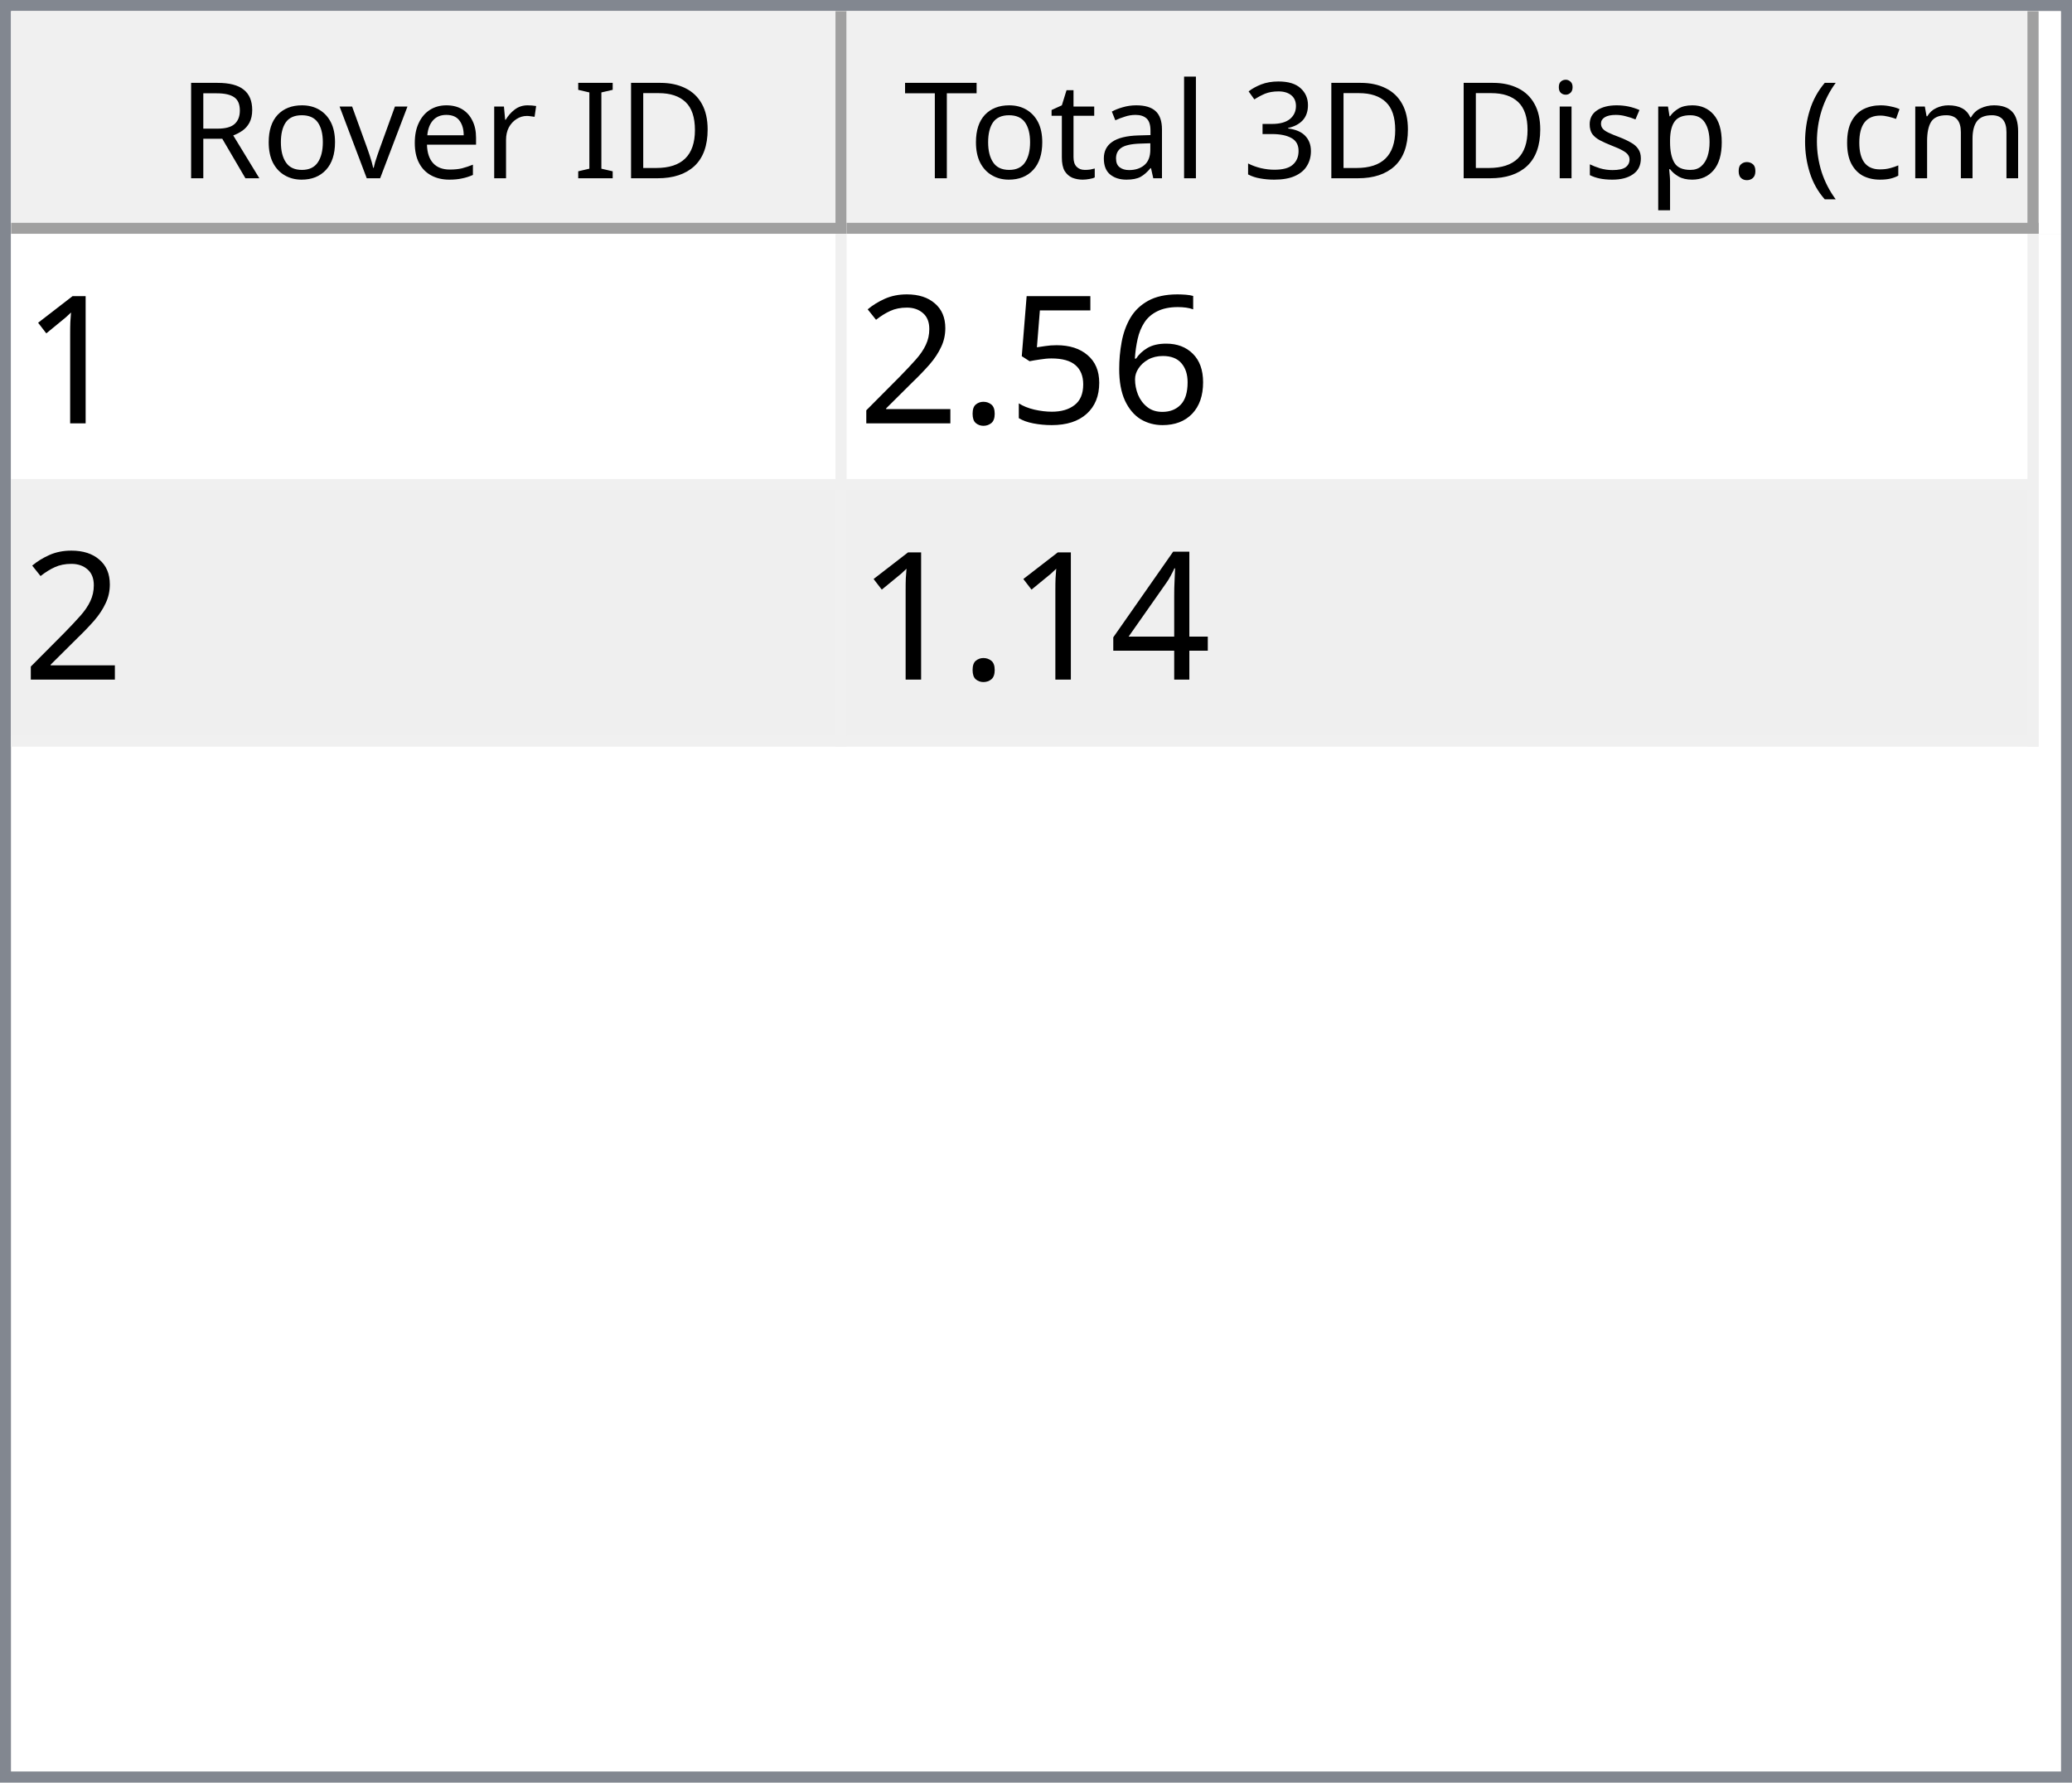
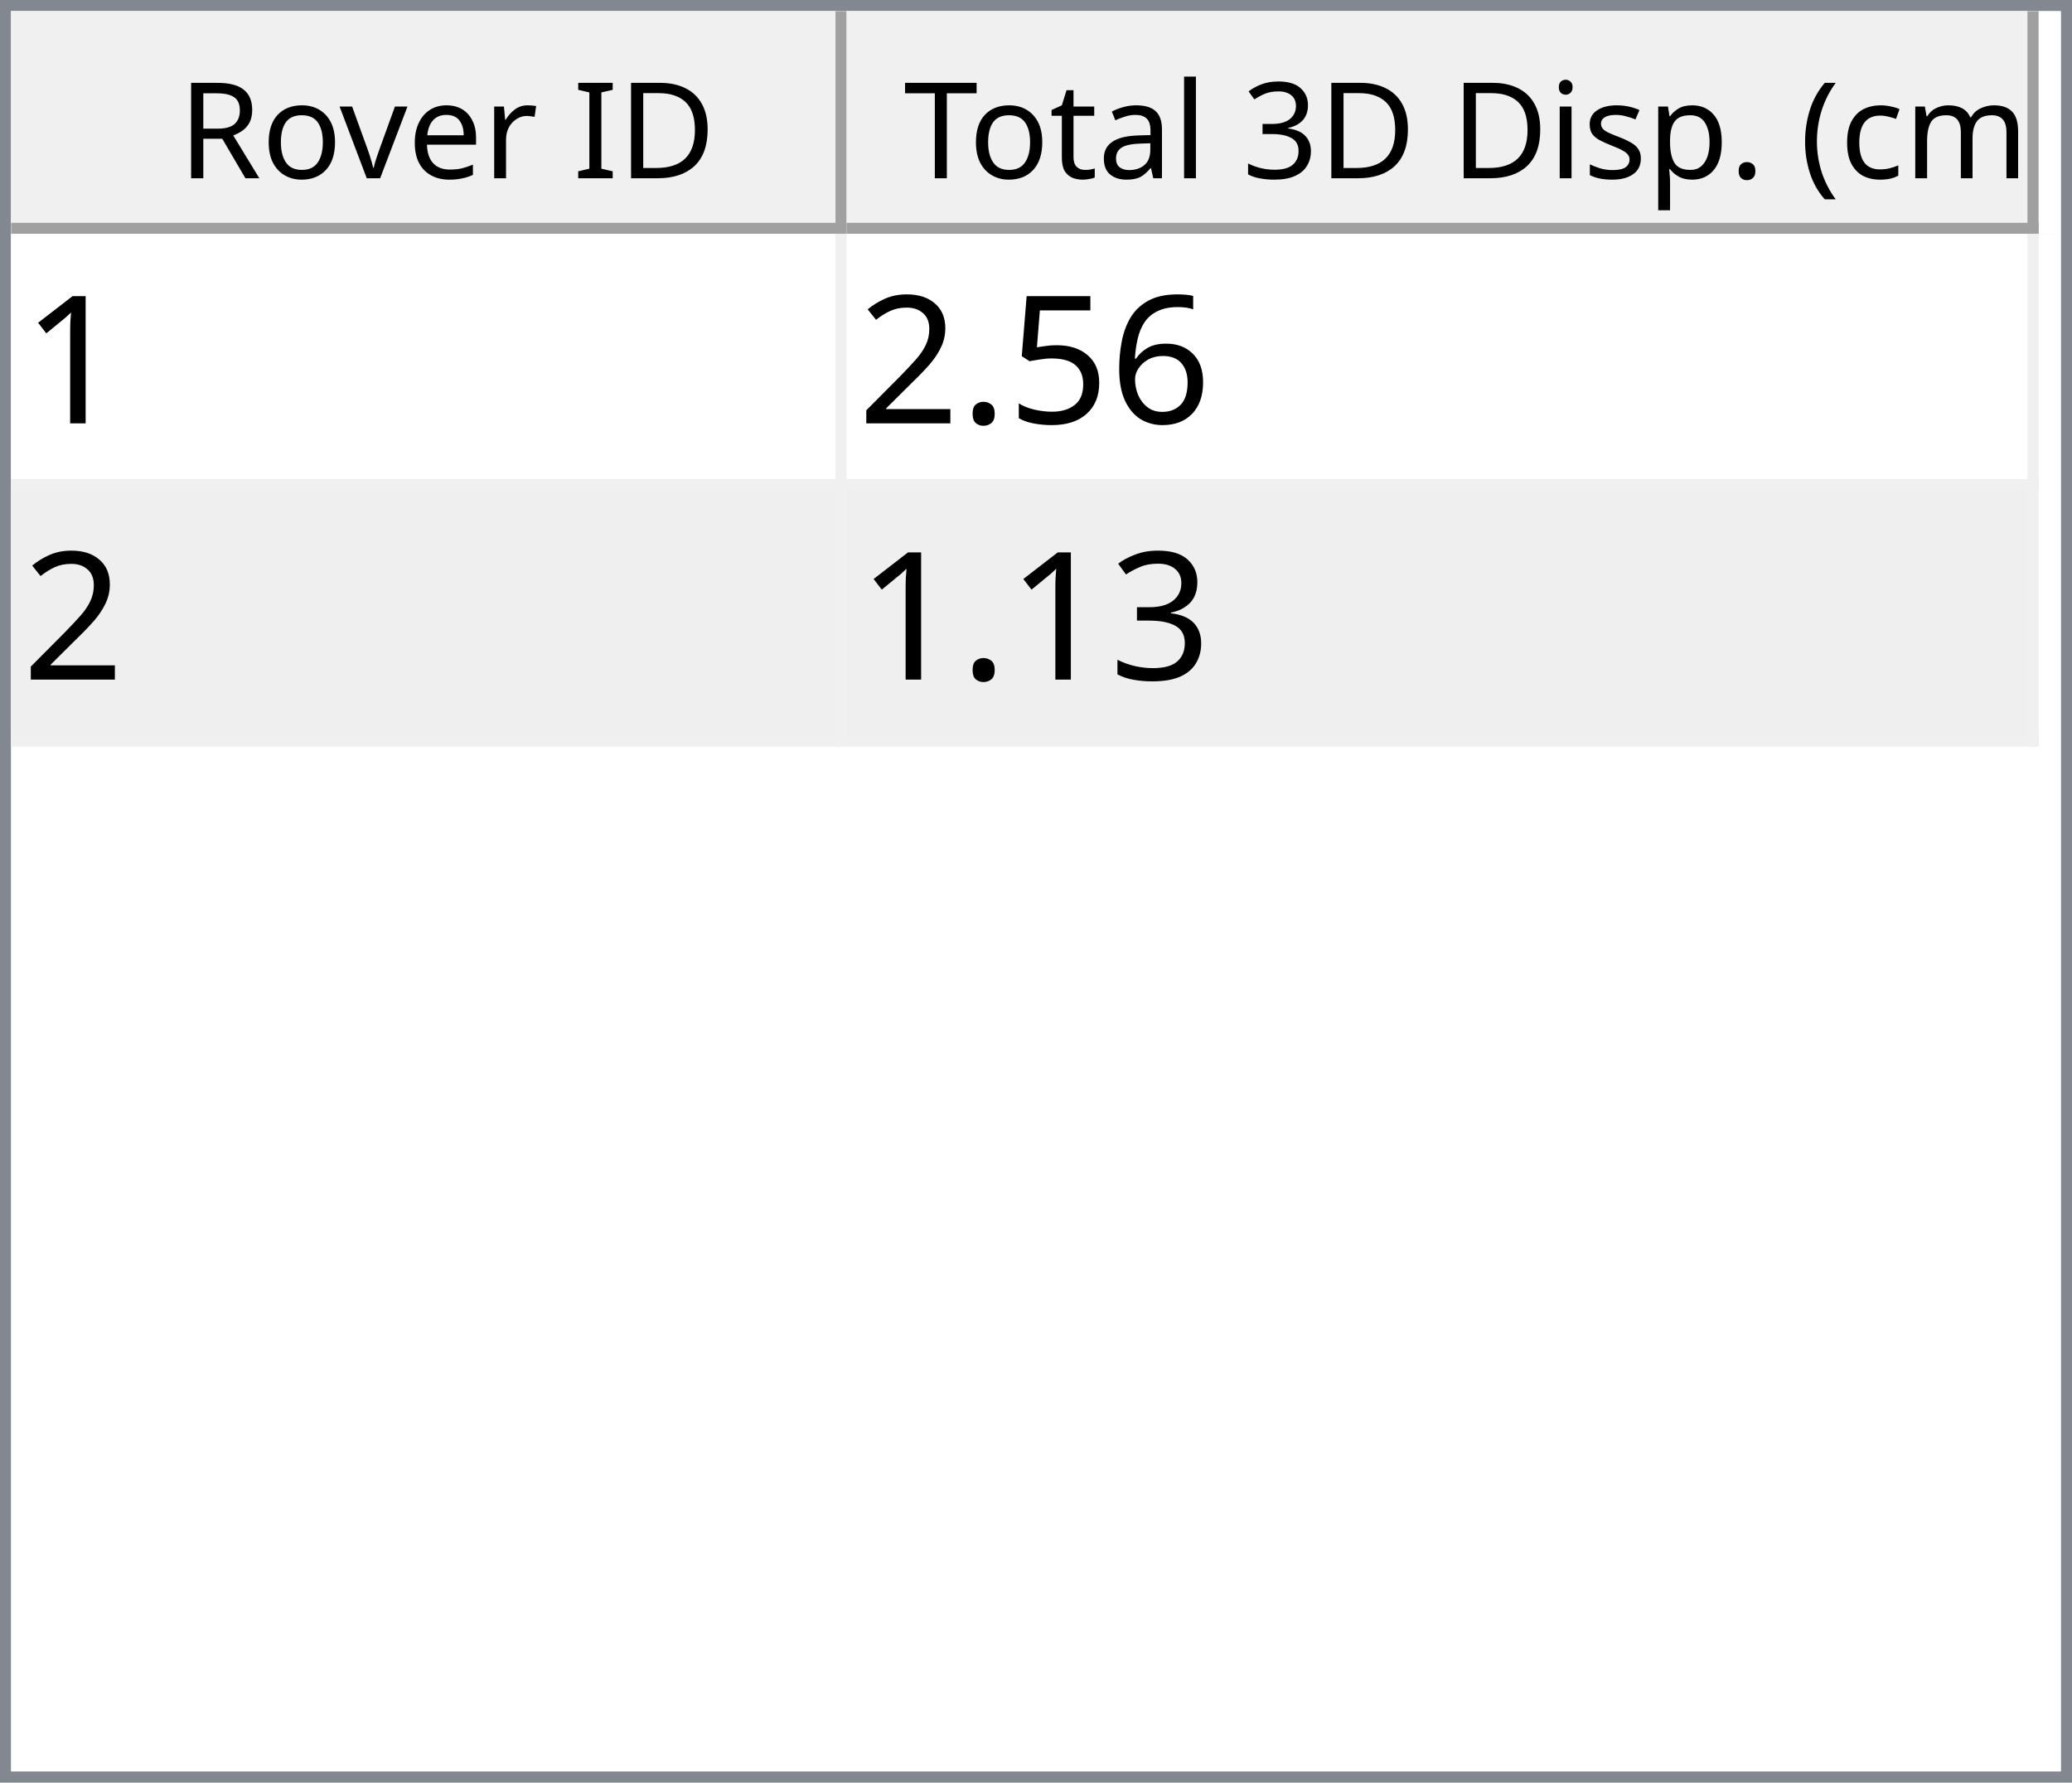
<svg xmlns="http://www.w3.org/2000/svg" style="fill-opacity:1; color-rendering:auto; color-interpolation:auto; text-rendering:auto; stroke:black; stroke-linecap:square; stroke-miterlimit:10; shape-rendering:auto; stroke-opacity:1; fill:black; stroke-dasharray:none; font-weight:normal; stroke-width:1; font-family:'Dialog'; font-style:normal; stroke-linejoin:miter; font-size:12px; stroke-dashoffset:0; image-rendering:auto;" width="186" height="160">
  <defs id="genericDefs" />
  <g>
    <defs id="defs1">
      <clipPath clipPathUnits="userSpaceOnUse" id="clipPath1">
        <path d="M0 0 L186 0 L186 160 L0 160 L0 0 Z" />
      </clipPath>
      <clipPath clipPathUnits="userSpaceOnUse" id="clipPath2">
        <path d="M0 0 L0 160 L186 160 L186 0 Z" />
      </clipPath>
      <clipPath clipPathUnits="userSpaceOnUse" id="clipPath3">
        <path d="M0 0 L0 20 L184 20 L184 0 Z" />
      </clipPath>
      <clipPath clipPathUnits="userSpaceOnUse" id="clipPath4">
        <path d="M0 0 L0 20 L75 20 L75 0 Z" />
      </clipPath>
      <clipPath clipPathUnits="userSpaceOnUse" id="clipPath5">
        <path d="M1 1 L1 19 L74 19 L74 1 Z" />
      </clipPath>
      <clipPath clipPathUnits="userSpaceOnUse" id="clipPath6">
        <path d="M0 0 L0 18 L73 18 L73 0 Z" />
      </clipPath>
      <clipPath clipPathUnits="userSpaceOnUse" id="clipPath7">
        <path d="M-0.5 -0.5 L-0.5 19.5 L74.5 19.5 L74.5 -0.5 Z" />
      </clipPath>
      <clipPath clipPathUnits="userSpaceOnUse" id="clipPath8">
        <path d="M0 0 L0 20 L107 20 L107 0 Z" />
      </clipPath>
      <clipPath clipPathUnits="userSpaceOnUse" id="clipPath9">
        <path d="M1 1 L1 19 L106 19 L106 1 Z" />
      </clipPath>
      <clipPath clipPathUnits="userSpaceOnUse" id="clipPath10">
        <path d="M0 0 L0 18 L105 18 L105 0 Z" />
      </clipPath>
      <clipPath clipPathUnits="userSpaceOnUse" id="clipPath11">
        <path d="M-0.5 -0.5 L-0.5 19.5 L106.5 19.5 L106.5 -0.5 Z" />
      </clipPath>
      <clipPath clipPathUnits="userSpaceOnUse" id="clipPath12">
        <path d="M0 0 L0 138 L184 138 L184 0 Z" />
      </clipPath>
      <clipPath clipPathUnits="userSpaceOnUse" id="clipPath13">
        <path d="M0 0 L0 46 L182 46 L182 0 Z" />
      </clipPath>
      <clipPath clipPathUnits="userSpaceOnUse" id="clipPath14">
        <path d="M-0.5 -0.5 L-0.5 45.5 L181.5 45.5 L181.5 -0.5 Z" />
      </clipPath>
      <clipPath clipPathUnits="userSpaceOnUse" id="clipPath15">
        <path d="M0 0 L0 22 L74 22 L74 0 Z" />
      </clipPath>
      <clipPath clipPathUnits="userSpaceOnUse" id="clipPath16">
        <path d="M0 0 L0 22 L106 22 L106 0 Z" />
      </clipPath>
      <font horiz-adv-x="64.551" id="font1">
        <font-face ascent="107.91" descent="25.098" units-per-em="100" style="font-style:normal; font-family:Segoe UI; font-weight:normal;" />
        <missing-glyph horiz-adv-x="64.551" d="M8.109 0 L8.109 68.266 L56.453 68.266 L56.453 0 L8.109 0 ZM15.328 7.234 L49.219 7.234 L49.219 61.031 L15.328 61.031 L15.328 7.234 Z" />
        <glyph unicode="D" horiz-adv-x="70.117" d="M9.188 0 L9.188 70.016 L28.516 70.016 Q65.531 70.016 65.531 35.891 Q65.531 19.672 55.25 9.836 Q44.969 0 27.734 0 L9.188 0 ZM17.391 62.594 L17.391 7.422 L27.828 7.422 Q41.609 7.422 49.273 14.797 Q56.938 22.172 56.938 35.688 Q56.938 62.594 28.328 62.594 L17.391 62.594 Z" />
        <glyph unicode="I" horiz-adv-x="26.611" d="M17.391 0 L9.188 0 L9.188 70.016 L17.391 70.016 L17.391 0 Z" />
        <glyph unicode=" " horiz-adv-x="27.393" d="" />
        <glyph unicode="r" horiz-adv-x="34.766" d="M34.188 41.891 Q32.078 43.5 28.125 43.5 Q23 43.5 19.555 38.672 Q16.109 33.844 16.109 25.484 L16.109 0 L8.109 0 L8.109 50 L16.109 50 L16.109 39.703 L16.312 39.703 Q18.016 44.969 21.531 47.922 Q25.047 50.875 29.391 50.875 Q32.516 50.875 34.188 50.203 L34.188 41.891 Z" />
        <glyph unicode="e" horiz-adv-x="52.295" d="M48.297 23 L12.984 23 Q13.188 14.656 17.484 10.109 Q21.781 5.562 29.297 5.562 Q37.75 5.562 44.828 11.141 L44.828 3.609 Q38.234 -1.172 27.391 -1.172 Q16.797 -1.172 10.742 5.641 Q4.688 12.453 4.688 24.812 Q4.688 36.469 11.305 43.82 Q17.922 51.172 27.734 51.172 Q37.547 51.172 42.922 44.828 Q48.297 38.484 48.297 27.203 L48.297 23 ZM40.094 29.781 Q40.047 36.719 36.75 40.578 Q33.453 44.438 27.594 44.438 Q21.922 44.438 17.969 40.383 Q14.016 36.328 13.094 29.781 L40.094 29.781 Z" />
        <glyph unicode="v" horiz-adv-x="47.9" d="M47.406 50 L27.484 0 L19.625 0 L0.688 50 L9.469 50 L22.172 13.672 Q23.578 9.672 23.922 6.688 L24.125 6.688 Q24.609 10.453 25.688 13.484 L38.969 50 L47.406 50 Z" />
        <glyph unicode="o" horiz-adv-x="58.594" d="M29 -1.172 Q17.922 -1.172 11.305 5.836 Q4.688 12.844 4.688 24.422 Q4.688 37.016 11.57 44.094 Q18.453 51.172 30.172 51.172 Q41.359 51.172 47.633 44.289 Q53.906 37.406 53.906 25.203 Q53.906 13.234 47.141 6.031 Q40.375 -1.172 29 -1.172 ZM29.594 44.438 Q21.875 44.438 17.383 39.188 Q12.891 33.938 12.891 24.703 Q12.891 15.828 17.43 10.695 Q21.969 5.562 29.594 5.562 Q37.359 5.562 41.531 10.594 Q45.703 15.625 45.703 24.906 Q45.703 34.281 41.531 39.359 Q37.359 44.438 29.594 44.438 Z" />
        <glyph unicode="R" horiz-adv-x="59.814" d="M59.375 0 L49.609 0 L37.891 19.625 Q36.281 22.359 34.766 24.289 Q33.25 26.219 31.664 27.438 Q30.078 28.656 28.25 29.219 Q26.422 29.781 24.125 29.781 L17.391 29.781 L17.391 0 L9.188 0 L9.188 70.016 L30.078 70.016 Q34.672 70.016 38.555 68.867 Q42.438 67.719 45.289 65.375 Q48.141 63.031 49.758 59.547 Q51.375 56.062 51.375 51.375 Q51.375 47.703 50.273 44.656 Q49.172 41.609 47.148 39.211 Q45.125 36.812 42.266 35.133 Q39.406 33.453 35.844 32.516 L35.844 32.328 Q37.594 31.547 38.891 30.547 Q40.188 29.547 41.359 28.18 Q42.531 26.812 43.68 25.078 Q44.828 23.344 46.234 21.047 L59.375 0 ZM17.391 62.594 L17.391 37.203 L28.516 37.203 Q31.594 37.203 34.203 38.133 Q36.812 39.062 38.719 40.797 Q40.625 42.531 41.703 45.047 Q42.781 47.562 42.781 50.688 Q42.781 56.297 39.141 59.445 Q35.5 62.594 28.609 62.594 L17.391 62.594 Z" />
        <glyph unicode=")" horiz-adv-x="30.176" d="M8.297 -15.922 L1.172 -15.922 Q16.406 2.344 16.406 26.812 Q16.406 51.469 1.078 70.016 L8.297 70.016 Q23.531 52.156 23.531 26.703 Q23.531 1.375 8.297 -15.922 Z" />
        <glyph unicode="m" horiz-adv-x="86.133" d="M79.109 0 L71.094 0 L71.094 28.719 Q71.094 37.016 68.531 40.727 Q65.969 44.438 59.906 44.438 Q54.781 44.438 51.195 39.75 Q47.609 35.062 47.609 28.516 L47.609 0 L39.594 0 L39.594 29.688 Q39.594 44.438 28.219 44.438 Q22.953 44.438 19.531 40.016 Q16.109 35.594 16.109 28.516 L16.109 0 L8.109 0 L8.109 50 L16.109 50 L16.109 42.094 L16.312 42.094 Q21.625 51.172 31.844 51.172 Q36.969 51.172 40.773 48.312 Q44.578 45.453 46 40.828 Q51.562 51.172 62.594 51.172 Q79.109 51.172 79.109 30.812 L79.109 0 Z" />
        <glyph unicode="c" horiz-adv-x="46.191" d="M42.188 2.297 Q36.422 -1.172 28.516 -1.172 Q17.828 -1.172 11.258 5.789 Q4.688 12.75 4.688 23.828 Q4.688 36.188 11.766 43.68 Q18.844 51.172 30.672 51.172 Q37.25 51.172 42.281 48.734 L42.281 40.531 Q36.719 44.438 30.375 44.438 Q22.703 44.438 17.797 38.945 Q12.891 33.453 12.891 24.516 Q12.891 15.719 17.508 10.641 Q22.125 5.562 29.891 5.562 Q36.422 5.562 42.188 9.906 L42.188 2.297 Z" />
        <glyph unicode="(" horiz-adv-x="30.176" d="M29.109 -15.922 L21.969 -15.922 Q6.844 1.375 6.844 26.703 Q6.844 52.156 21.969 70.016 L29.203 70.016 Q13.875 51.469 13.875 26.812 Q13.875 2.344 29.109 -15.922 Z" />
        <glyph unicode="." horiz-adv-x="21.68" d="M10.891 -1.078 Q8.641 -1.078 7.055 0.539 Q5.469 2.156 5.469 4.391 Q5.469 6.641 7.055 8.273 Q8.641 9.906 10.891 9.906 Q13.188 9.906 14.797 8.273 Q16.406 6.641 16.406 4.391 Q16.406 2.156 14.797 0.539 Q13.188 -1.078 10.891 -1.078 Z" />
        <glyph unicode="p" horiz-adv-x="58.789" d="M16.312 7.234 L16.109 7.234 L16.109 -23 L8.109 -23 L8.109 50 L16.109 50 L16.109 41.219 L16.312 41.219 Q22.219 51.172 33.594 51.172 Q43.266 51.172 48.688 44.461 Q54.109 37.75 54.109 26.469 Q54.109 13.922 48 6.375 Q41.891 -1.172 31.297 -1.172 Q21.578 -1.172 16.312 7.234 ZM16.109 27.391 L16.109 20.406 Q16.109 14.203 20.141 9.883 Q24.172 5.562 30.375 5.562 Q37.641 5.562 41.773 11.133 Q45.906 16.703 45.906 26.609 Q45.906 34.969 42.047 39.703 Q38.188 44.438 31.594 44.438 Q24.609 44.438 20.359 39.578 Q16.109 34.719 16.109 27.391 Z" />
        <glyph unicode="s" horiz-adv-x="42.432" d="M5.078 1.812 L5.078 10.406 Q11.625 5.562 19.484 5.562 Q30.031 5.562 30.031 12.594 Q30.031 14.594 29.125 15.992 Q28.219 17.391 26.68 18.461 Q25.141 19.531 23.07 20.383 Q21 21.234 18.609 22.172 Q15.281 23.484 12.766 24.828 Q10.25 26.172 8.57 27.859 Q6.891 29.547 6.031 31.695 Q5.172 33.844 5.172 36.719 Q5.172 40.234 6.789 42.945 Q8.406 45.656 11.086 47.484 Q13.766 49.312 17.211 50.242 Q20.656 51.172 24.312 51.172 Q30.812 51.172 35.938 48.922 L35.938 40.828 Q30.422 44.438 23.25 44.438 Q21 44.438 19.195 43.922 Q17.391 43.406 16.094 42.477 Q14.797 41.547 14.086 40.258 Q13.375 38.969 13.375 37.406 Q13.375 35.453 14.086 34.133 Q14.797 32.812 16.164 31.789 Q17.531 30.766 19.484 29.938 Q21.438 29.109 23.922 28.125 Q27.25 26.859 29.883 25.516 Q32.516 24.172 34.375 22.484 Q36.234 20.797 37.234 18.602 Q38.234 16.406 38.234 13.375 Q38.234 9.672 36.602 6.938 Q34.969 4.203 32.234 2.398 Q29.5 0.594 25.93 -0.289 Q22.359 -1.172 18.453 -1.172 Q10.75 -1.172 5.078 1.812 Z" />
        <glyph unicode="i" horiz-adv-x="24.219" d="M12.203 62.703 Q10.062 62.703 8.547 64.164 Q7.031 65.625 7.031 67.875 Q7.031 70.125 8.547 71.609 Q10.062 73.094 12.203 73.094 Q14.406 73.094 15.945 71.609 Q17.484 70.125 17.484 67.875 Q17.484 65.719 15.945 64.211 Q14.406 62.703 12.203 62.703 ZM16.109 0 L8.109 0 L8.109 50 L16.109 50 L16.109 0 Z" />
        <glyph unicode="3" horiz-adv-x="53.906" d="M46.531 19.828 Q46.531 15.094 44.75 11.211 Q42.969 7.328 39.719 4.57 Q36.469 1.812 31.93 0.297 Q27.391 -1.219 21.922 -1.219 Q11.922 -1.219 6 2.594 L6 11.188 Q13.094 5.609 22.219 5.609 Q25.875 5.609 28.828 6.539 Q31.781 7.469 33.906 9.227 Q36.031 10.984 37.18 13.477 Q38.328 15.969 38.328 19.094 Q38.328 32.812 18.797 32.812 L12.984 32.812 L12.984 39.594 L18.5 39.594 Q35.797 39.594 35.797 52.484 Q35.797 64.406 22.609 64.406 Q15.188 64.406 8.688 59.422 L8.688 67.188 Q15.375 71.188 24.609 71.188 Q29 71.188 32.57 69.969 Q36.141 68.75 38.68 66.555 Q41.219 64.359 42.609 61.281 Q44 58.203 44 54.5 Q44 40.672 30.031 36.719 L30.031 36.531 Q33.594 36.141 36.625 34.797 Q39.656 33.453 41.852 31.305 Q44.047 29.156 45.289 26.25 Q46.531 23.344 46.531 19.828 Z" />
        <glyph unicode="l" horiz-adv-x="24.219" d="M16.109 0 L8.109 0 L8.109 74.031 L16.109 74.031 L16.109 0 Z" />
        <glyph unicode="a" horiz-adv-x="50.879" d="M43.891 0 L35.891 0 L35.891 7.812 L35.688 7.812 Q30.469 -1.172 20.312 -1.172 Q12.844 -1.172 8.617 2.781 Q4.391 6.734 4.391 13.281 Q4.391 27.297 20.906 29.594 L35.891 31.688 Q35.891 44.438 25.594 44.438 Q16.547 44.438 9.281 38.281 L9.281 46.484 Q16.656 51.172 26.266 51.172 Q43.891 51.172 43.891 32.516 L43.891 0 ZM35.891 25.297 L23.828 23.641 Q18.266 22.859 15.43 20.875 Q12.594 18.891 12.594 13.875 Q12.594 10.203 15.211 7.883 Q17.828 5.562 22.172 5.562 Q28.125 5.562 32.008 9.742 Q35.891 13.922 35.891 20.312 L35.891 25.297 Z" />
        <glyph unicode="t" horiz-adv-x="33.887" d="M31.297 0.484 Q28.469 -1.078 23.828 -1.078 Q10.688 -1.078 10.688 13.578 L10.688 43.172 L2.094 43.172 L2.094 50 L10.688 50 L10.688 62.203 L18.703 64.797 L18.703 50 L31.297 50 L31.297 43.172 L18.703 43.172 L18.703 14.984 Q18.703 9.969 20.414 7.82 Q22.125 5.672 26.078 5.672 Q29.109 5.672 31.297 7.328 L31.297 0.484 Z" />
        <glyph unicode="T" horiz-adv-x="52.393" d="M50.594 62.594 L30.375 62.594 L30.375 0 L22.172 0 L22.172 62.594 L2 62.594 L2 70.016 L50.594 70.016 L50.594 62.594 Z" />
      </font>
      <font horiz-adv-x="75.0" id="font2">
        <font-face ascent="100.537" descent="21.973" units-per-em="100" style="font-style:normal; font-family:sans-serif; font-weight:normal;" />
        <missing-glyph horiz-adv-x="75.0" d="M12.5 0 L12.5 62.5 L62.5 62.5 L62.5 0 L12.5 0 ZM14.062 1.562 L60.938 1.562 L60.938 60.938 L14.062 60.938 L14.062 1.562 Z" />
        <glyph unicode="1" horiz-adv-x="55.615" d="M37.25 0 L28.469 0 L28.469 56 Q25.297 52.984 20.141 49.953 Q14.984 46.922 10.891 45.406 L10.891 53.906 Q18.266 57.375 23.781 62.305 Q29.297 67.234 31.594 71.875 L37.25 71.875 L37.25 0 Z" />
        <glyph unicode="6" horiz-adv-x="55.615" d="M49.75 54.047 L41.016 53.375 Q39.844 58.547 37.703 60.891 Q34.125 64.656 28.906 64.656 Q24.703 64.656 21.531 62.312 Q17.391 59.281 14.992 53.469 Q12.594 47.656 12.5 36.922 Q15.672 41.75 20.266 44.094 Q24.859 46.438 29.891 46.438 Q38.672 46.438 44.852 39.969 Q51.031 33.5 51.031 23.25 Q51.031 16.5 48.125 10.719 Q45.219 4.938 40.141 1.859 Q35.062 -1.219 28.609 -1.219 Q17.625 -1.219 10.695 6.859 Q3.766 14.938 3.766 33.5 Q3.766 54.25 11.422 63.672 Q18.109 71.875 29.438 71.875 Q37.891 71.875 43.289 67.141 Q48.688 62.406 49.75 54.047 ZM13.875 23.188 Q13.875 18.656 15.797 14.508 Q17.719 10.359 21.188 8.18 Q24.656 6 28.469 6 Q34.031 6 38.039 10.492 Q42.047 14.984 42.047 22.703 Q42.047 30.125 38.086 34.398 Q34.125 38.672 28.125 38.672 Q22.172 38.672 18.023 34.398 Q13.875 30.125 13.875 23.188 Z" />
        <glyph unicode="5" horiz-adv-x="55.615" d="M4.156 18.75 L13.375 19.531 Q14.406 12.797 18.141 9.398 Q21.875 6 27.156 6 Q33.5 6 37.891 10.789 Q42.281 15.578 42.281 23.484 Q42.281 31 38.062 35.352 Q33.844 39.703 27 39.703 Q22.75 39.703 19.336 37.773 Q15.922 35.844 13.969 32.766 L5.719 33.844 L12.641 70.609 L48.25 70.609 L48.25 62.203 L19.672 62.203 L15.828 42.969 Q22.266 47.469 29.344 47.469 Q38.719 47.469 45.164 40.969 Q51.609 34.469 51.609 24.266 Q51.609 14.547 45.953 7.469 Q39.062 -1.219 27.156 -1.219 Q17.391 -1.219 11.211 4.25 Q5.031 9.719 4.156 18.75 Z" />
        <glyph unicode="." horiz-adv-x="27.783" d="M9.078 0 L9.078 10.016 L19.094 10.016 L19.094 0 L9.078 0 Z" />
        <glyph unicode="2" horiz-adv-x="55.615" d="M50.344 8.453 L50.344 0 L3.031 0 Q2.938 3.172 4.047 6.109 Q5.859 10.938 9.836 15.625 Q13.812 20.312 21.344 26.469 Q33.016 36.031 37.117 41.625 Q41.219 47.219 41.219 52.203 Q41.219 57.422 37.477 61.008 Q33.734 64.594 27.734 64.594 Q21.391 64.594 17.578 60.789 Q13.766 56.984 13.719 50.25 L4.688 51.172 Q5.609 61.281 11.664 66.578 Q17.719 71.875 27.938 71.875 Q38.234 71.875 44.242 66.164 Q50.25 60.453 50.25 52 Q50.25 47.703 48.492 43.555 Q46.734 39.406 42.656 34.812 Q38.578 30.219 29.109 22.219 Q21.188 15.578 18.945 13.211 Q16.703 10.844 15.234 8.453 L50.344 8.453 Z" />
-         <glyph unicode="4" horiz-adv-x="55.615" d="M32.328 0 L32.328 17.141 L1.266 17.141 L1.266 25.203 L33.938 71.578 L41.109 71.578 L41.109 25.203 L50.781 25.203 L50.781 17.141 L41.109 17.141 L41.109 0 L32.328 0 ZM32.328 25.203 L32.328 57.469 L9.906 25.203 L32.328 25.203 Z" />
+         <glyph unicode="3" horiz-adv-x="55.615" d="M4.203 18.891 L12.984 20.062 Q14.5 12.594 18.141 9.297 Q21.781 6 27 6 Q33.203 6 37.477 10.297 Q41.75 14.594 41.75 20.953 Q41.75 27 37.797 30.93 Q33.844 34.859 27.734 34.859 Q25.25 34.859 21.531 33.891 L22.516 41.609 Q23.391 41.5 23.922 41.5 Q29.547 41.5 34.039 44.43 Q38.531 47.359 38.531 53.469 Q38.531 58.297 35.258 61.477 Q31.984 64.656 26.812 64.656 Q21.688 64.656 18.266 61.43 Q14.844 58.203 13.875 51.766 L5.078 53.328 Q6.688 62.156 12.398 67.016 Q18.109 71.875 26.609 71.875 Q32.469 71.875 37.398 69.359 Q42.328 66.844 44.945 62.5 Q47.562 58.156 47.562 53.266 Q47.562 48.641 45.07 44.828 Q42.578 41.016 37.703 38.766 Q44.047 37.312 47.562 32.695 Q51.078 28.078 51.078 21.141 Q51.078 11.766 44.242 5.25 Q37.406 -1.266 26.953 -1.266 Q17.531 -1.266 11.305 4.352 Q5.078 9.969 4.203 18.891 Z" />
      </font>
    </defs>
    <g style="fill:white; stroke:white;">
      <rect x="0" y="0" width="186" style="clip-path:url(#clipPath1); stroke:none;" height="160" />
    </g>
    <g style="fill:white; text-rendering:optimizeSpeed; color-rendering:optimizeSpeed; image-rendering:optimizeSpeed; shape-rendering:crispEdges; stroke:white; color-interpolation:sRGB;">
      <rect x="0" width="186" height="160" y="0" style="stroke:none;" />
      <path style="stroke:none;" d="M0 160 L186 160 L186 0 L0 0 Z" />
    </g>
    <g style="fill:rgb(240,240,240); font-family:'Segoe UI'; stroke:rgb(240,240,240);">
      <rect x="0" y="0" width="186" style="clip-path:url(#clipPath2); stroke:none;" height="160" />
    </g>
    <g style="fill:rgb(130,135,144); font-family:'Segoe UI'; stroke:rgb(130,135,144);">
      <path d="M0 0 L186 0 L186 160 L0 160 L0 0 ZM1 1 L185 1 L185 159 L1 159 L1 1 Z" style="fill-rule:evenodd; clip-path:url(#clipPath2); stroke:none;" />
    </g>
    <g style="fill:white; font-family:'Segoe UI'; stroke:white;" transform="translate(1,1)">
      <rect x="0" y="0" width="184" style="clip-path:url(#clipPath3); stroke:none;" height="20" />
    </g>
    <g style="fill:rgb(240,240,240); font-family:'Segoe UI'; stroke:rgb(240,240,240);" transform="translate(1,1)">
      <rect x="0" y="0" width="75" style="clip-path:url(#clipPath4); stroke:none;" height="20" />
    </g>
    <g style="font-family:'Segoe UI';" transform="translate(2,2)">
      <text x="14" xml:space="preserve" y="14" style="clip-path:url(#clipPath6); stroke:none;">Rover ID</text>
    </g>
    <g style="fill:rgb(160,160,160); font-family:'Segoe UI'; stroke:rgb(160,160,160); stroke-linejoin:bevel;" transform="translate(1.5,1.5)">
      <line x1="74" x2="74" y1="0" style="fill:none; clip-path:url(#clipPath7);" y2="19" />
    </g>
    <g style="fill:rgb(160,160,160); font-family:'Segoe UI'; stroke:rgb(160,160,160); stroke-linejoin:bevel;" transform="matrix(1,0,0,1,1,1) translate(0.5,0.5)">
      <line x1="0" x2="74" y1="19" style="fill:none; clip-path:url(#clipPath7);" y2="19" />
    </g>
    <g style="fill:rgb(240,240,240); font-family:'Segoe UI'; stroke:rgb(240,240,240);" transform="translate(76,1)">
      <rect x="0" y="0" width="107" style="clip-path:url(#clipPath8); stroke:none;" height="20" />
    </g>
    <g style="font-family:'Segoe UI';" transform="translate(77,2)">
      <text x="1" xml:space="preserve" y="14" style="clip-path:url(#clipPath10); stroke:none;"> Total 3D Disp. (cm)</text>
    </g>
    <g style="fill:rgb(160,160,160); font-family:'Segoe UI'; stroke:rgb(160,160,160); stroke-linejoin:bevel;" transform="translate(76.5,1.5)">
      <line x1="106" x2="106" y1="0" style="fill:none; clip-path:url(#clipPath11);" y2="19" />
    </g>
    <g style="fill:rgb(160,160,160); font-family:'Segoe UI'; stroke:rgb(160,160,160); stroke-linejoin:bevel;" transform="matrix(1,0,0,1,76,1) translate(0.5,0.5)">
      <line x1="0" x2="106" y1="19" style="fill:none; clip-path:url(#clipPath11);" y2="19" />
    </g>
    <g style="fill:white; font-family:'Segoe UI'; stroke:white;" transform="translate(1,21)">
      <rect x="0" y="0" width="184" style="clip-path:url(#clipPath12); stroke:none;" height="138" />
    </g>
    <g style="fill:rgb(240,240,240); font-size:16px; font-family:sans-serif; stroke:rgb(240,240,240);" transform="translate(1,21)">
      <rect x="0" y="0" width="182" style="clip-path:url(#clipPath13); stroke:none;" height="46" />
      <line transform="translate(0.5,0.5)" x1="0" x2="181" y1="22" style="clip-path:url(#clipPath14); fill:none; stroke-linejoin:bevel;" y2="22" />
    </g>
    <g transform="matrix(1,0,0,1,1,21) translate(0.5,0.5)" style="fill:rgb(240,240,240); font-size:16px; font-family:sans-serif; stroke:rgb(240,240,240); stroke-linejoin:bevel;">
      <line x1="0" x2="181" y1="45" style="fill:none; clip-path:url(#clipPath14);" y2="45" />
    </g>
    <g transform="matrix(1,0,0,1,1,21) translate(0.5,0.5)" style="fill:rgb(240,240,240); font-size:16px; font-family:sans-serif; stroke:rgb(240,240,240); stroke-linejoin:bevel;">
      <line x1="74" x2="74" y1="0" style="fill:none; clip-path:url(#clipPath14);" y2="45" />
    </g>
    <g transform="matrix(1,0,0,1,1,21) translate(0.5,0.5)" style="fill:rgb(240,240,240); font-size:16px; font-family:sans-serif; stroke:rgb(240,240,240); stroke-linejoin:bevel;">
      <line x1="181" x2="181" y1="0" style="fill:none; clip-path:url(#clipPath14);" y2="45" />
    </g>
    <g style="fill:white; font-size:16px; font-family:sans-serif; stroke:white;" transform="matrix(1,0,0,1,1,21)">
      <rect x="0" y="0" width="74" style="clip-path:url(#clipPath15); stroke:none;" height="22" />
      <text x="1" y="17" style="fill:black; clip-path:url(#clipPath15); stroke:none;" xml:space="preserve">1</text>
    </g>
    <g style="fill:white; font-size:16px; font-family:sans-serif; stroke:white;" transform="matrix(1,0,0,1,1,21) translate(75,0)">
      <rect x="0" y="0" width="106" style="clip-path:url(#clipPath16); stroke:none;" height="22" />
      <text x="1" y="17" style="fill:black; clip-path:url(#clipPath16); stroke:none;" xml:space="preserve">2.56</text>
    </g>
    <g style="fill:rgb(239,239,239); font-size:16px; font-family:sans-serif; stroke:rgb(239,239,239);" transform="matrix(1,0,0,1,1,21) translate(0,23)">
      <rect x="0" y="0" width="74" style="clip-path:url(#clipPath15); stroke:none;" height="22" />
      <text x="1" y="17" style="fill:black; clip-path:url(#clipPath15); stroke:none;" xml:space="preserve">2</text>
    </g>
    <g style="fill:rgb(239,239,239); font-size:16px; font-family:sans-serif; stroke:rgb(239,239,239);" transform="matrix(1,0,0,1,1,21) translate(75,23)">
      <rect x="0" y="0" width="106" style="clip-path:url(#clipPath16); stroke:none;" height="22" />
-       <text x="1" y="17" style="fill:black; clip-path:url(#clipPath16); stroke:none;" xml:space="preserve">1.14</text>
+       <text x="1" y="17" style="fill:black; clip-path:url(#clipPath16); stroke:none;" xml:space="preserve">1.13</text>
    </g>
  </g>
</svg>
